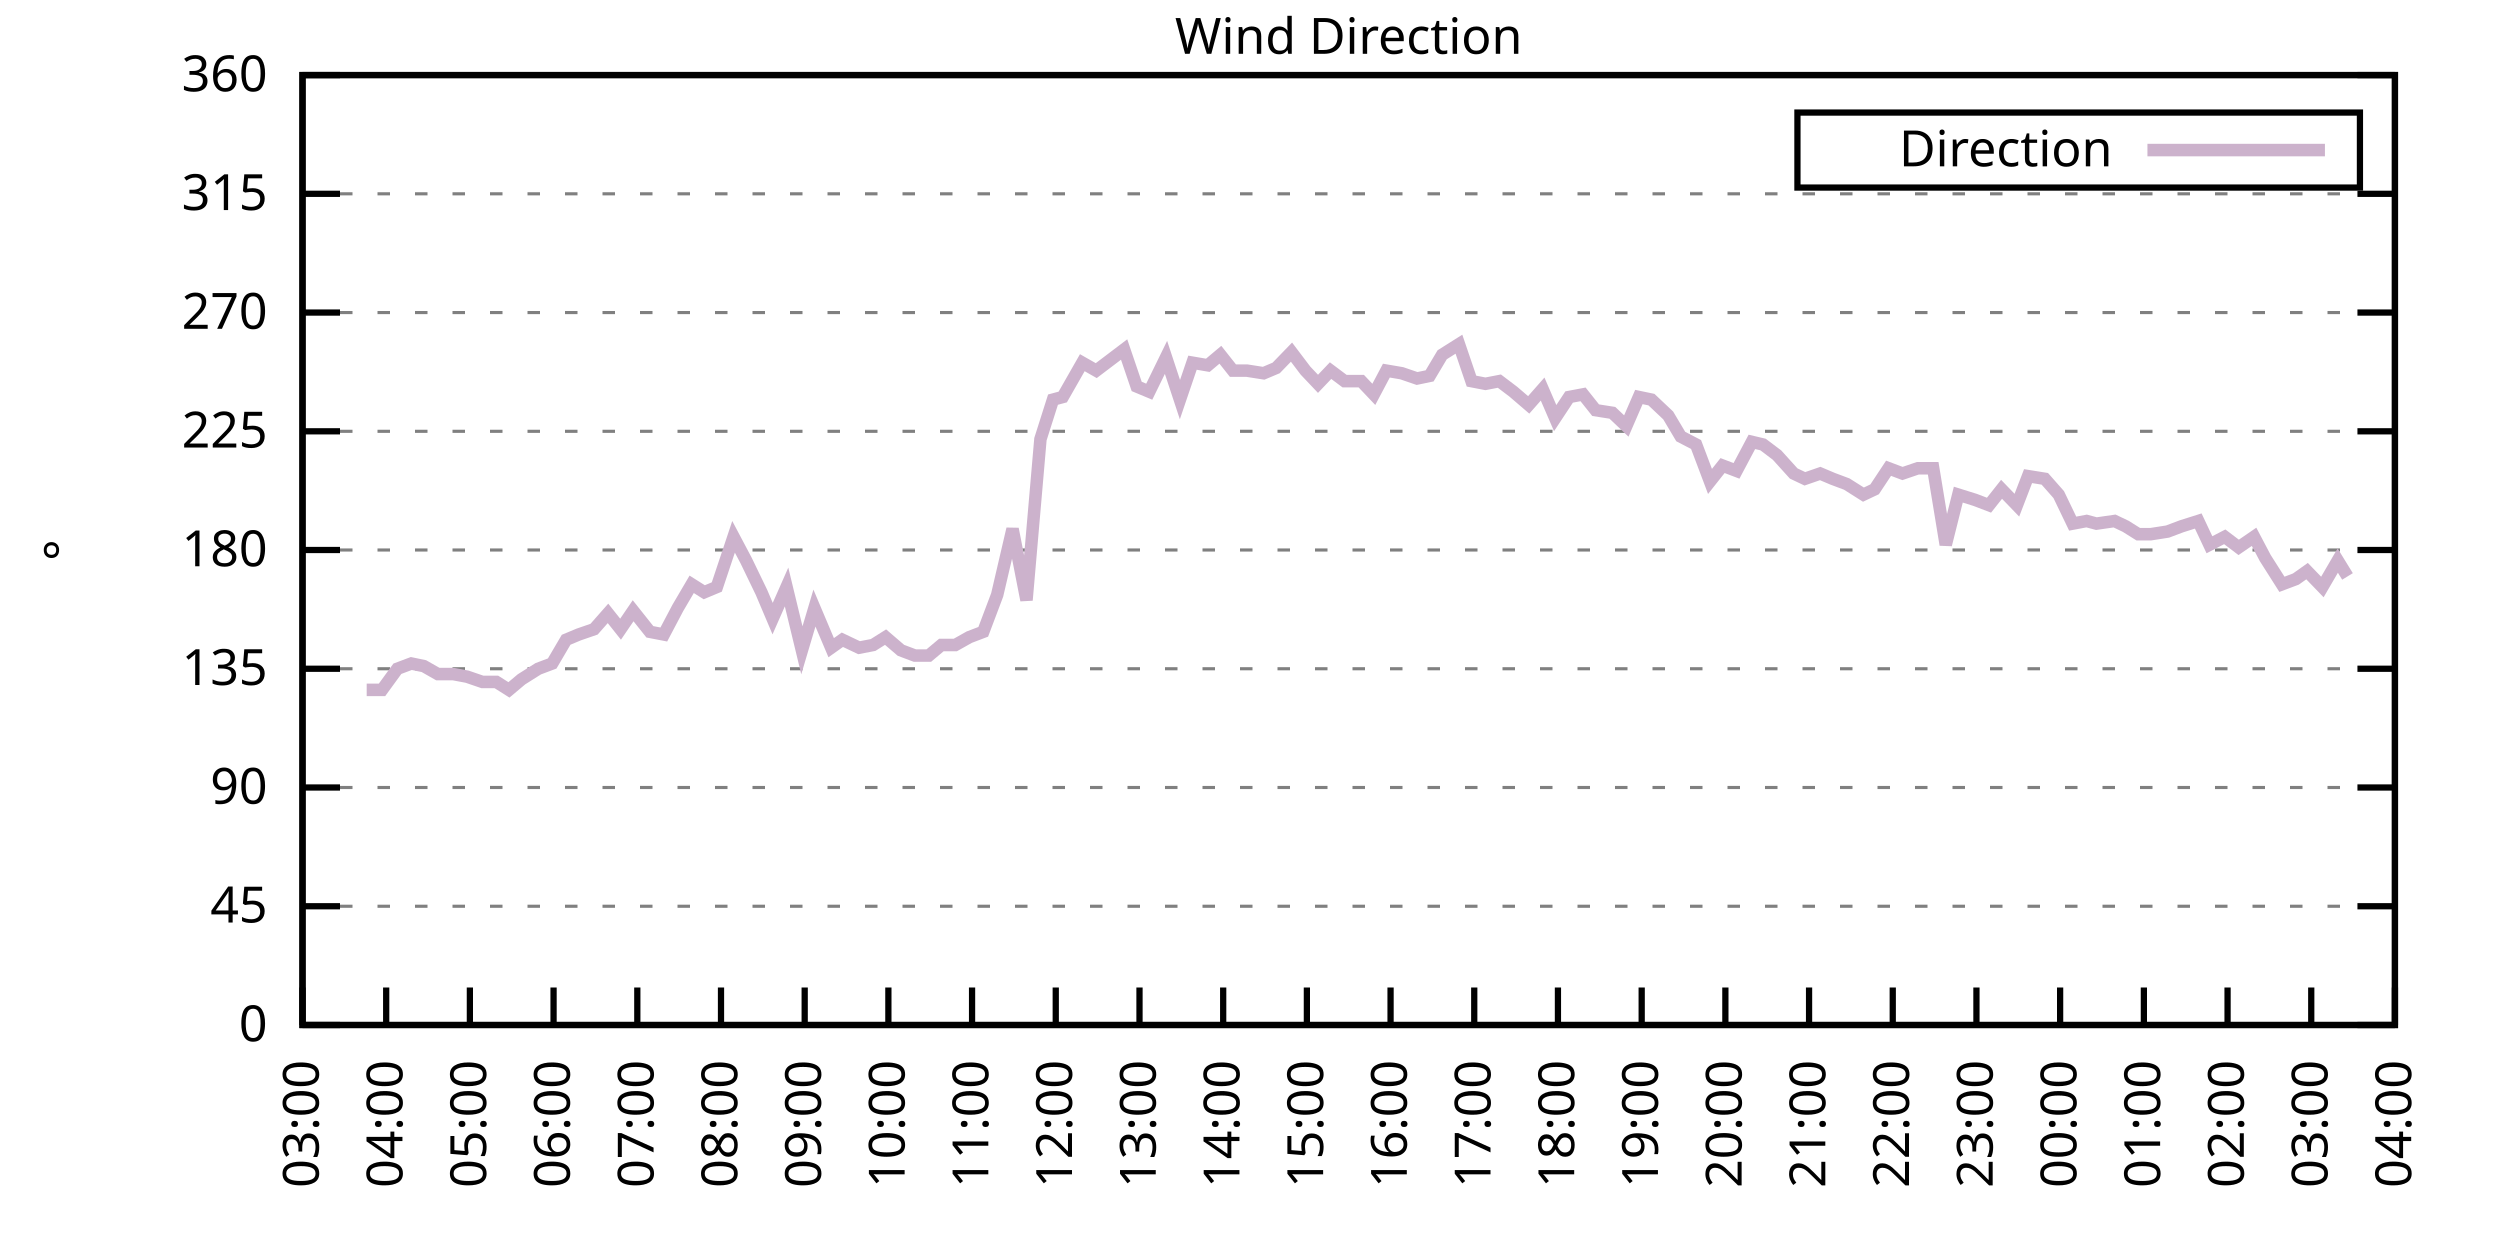
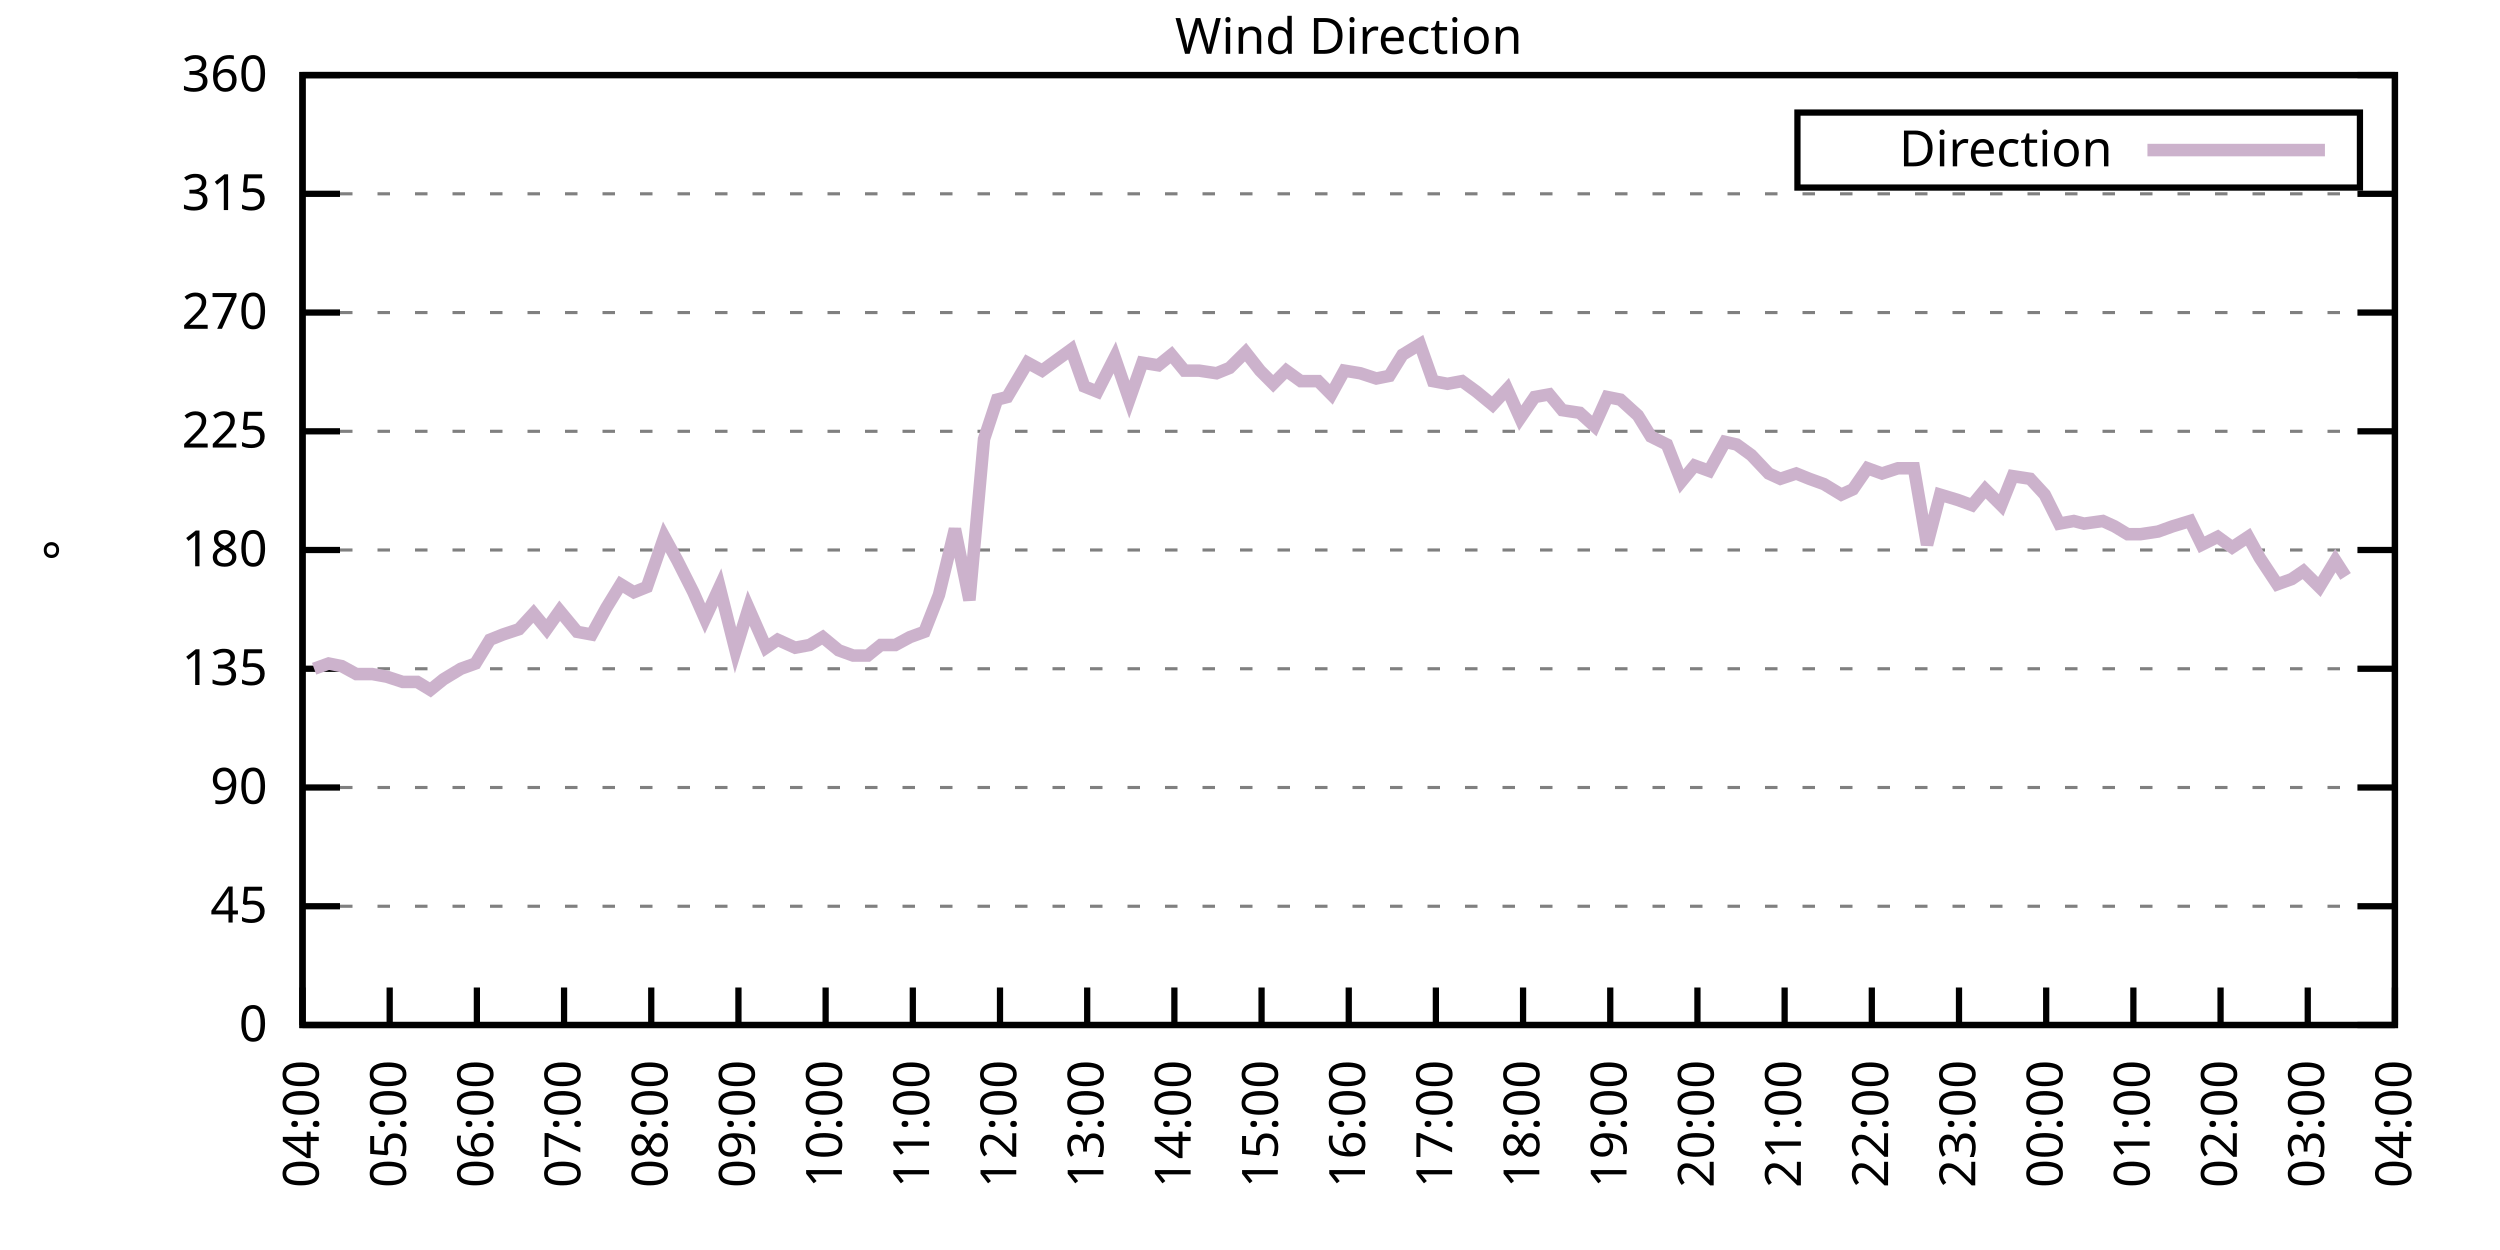
<svg xmlns="http://www.w3.org/2000/svg" xmlns:xlink="http://www.w3.org/1999/xlink" width="400" height="200" viewBox="0 0 400 200">
  <g id="gnuplot_canvas">
    <rect x="0" y="0" width="400" height="200" fill="none" />
    <defs>
      <circle id="gpDot" r="0.5" stroke-width="0.5" stroke="currentColor" />
      <path id="gpPt0" stroke-width="0.333" stroke="currentColor" d="M-1,0 h2 M0,-1 v2" />
      <path id="gpPt1" stroke-width="0.333" stroke="currentColor" d="M-1,-1 L1,1 M1,-1 L-1,1" />
      <path id="gpPt2" stroke-width="0.333" stroke="currentColor" d="M-1,0 L1,0 M0,-1 L0,1 M-1,-1 L1,1 M-1,1 L1,-1" />
      <rect id="gpPt3" stroke-width="0.333" stroke="currentColor" x="-1" y="-1" width="2" height="2" />
      <rect id="gpPt4" stroke-width="0.333" stroke="currentColor" fill="currentColor" x="-1" y="-1" width="2" height="2" />
      <circle id="gpPt5" stroke-width="0.333" stroke="currentColor" cx="0" cy="0" r="1" />
      <use xlink:href="#gpPt5" id="gpPt6" fill="currentColor" stroke="none" />
      <path id="gpPt7" stroke-width="0.333" stroke="currentColor" d="M0,-1.33 L-1.33,0.67 L1.33,0.67 z" />
      <use xlink:href="#gpPt7" id="gpPt8" fill="currentColor" stroke="none" />
      <use xlink:href="#gpPt7" id="gpPt9" stroke="currentColor" transform="rotate(180)" />
      <use xlink:href="#gpPt9" id="gpPt10" fill="currentColor" stroke="none" />
      <use xlink:href="#gpPt3" id="gpPt11" stroke="currentColor" transform="rotate(45)" />
      <use xlink:href="#gpPt11" id="gpPt12" fill="currentColor" stroke="none" />
      <path id="gpPt13" stroke-width="0.333" stroke="currentColor" d="M0,1.330 L1.265,0.411 L0.782,-1.067 L-0.782,-1.076 L-1.265,0.411 z" />
      <use xlink:href="#gpPt13" id="gpPt14" fill="currentColor" stroke="none" />
      <filter id="textbox" filterUnits="objectBoundingBox" x="0" y="0" height="1" width="1">
        <feFlood flood-color="white" flood-opacity="1" result="bgnd" />
        <feComposite in="SourceGraphic" in2="bgnd" operator="atop" />
      </filter>
      <filter id="greybox" filterUnits="objectBoundingBox" x="0" y="0" height="1" width="1">
        <feFlood flood-color="lightgrey" flood-opacity="1" result="grey" />
        <feComposite in="SourceGraphic" in2="grey" operator="atop" />
      </filter>
    </defs>
    <g fill="none" color="white" stroke="currentColor" stroke-width="1.00" stroke-linecap="butt" stroke-linejoin="miter">
</g>
    <g fill="none" color="black" stroke="currentColor" stroke-width="1.00" stroke-linecap="butt" stroke-linejoin="miter">
      <g stroke="none" shape-rendering="crispEdges">
        <polygon fill="rgb(255, 255, 255)" points="48.40,164.00 383.18,164.00 383.18,12.02 48.40,12.02 " />
      </g>
    </g>
    <g fill="none" color="black" stroke="currentColor" stroke-width="1.00" stroke-linecap="butt" stroke-linejoin="miter">
</g>
    <g fill="none" color="black" stroke="black" stroke-width="0.50" stroke-linecap="butt" stroke-linejoin="miter">
</g>
    <g fill="none" color="gray" stroke="currentColor" stroke-width="0.50" stroke-linecap="butt" stroke-linejoin="miter">
      <path stroke="gray" stroke-dasharray="2,4" class="gridline" d="M48.40,164.00 L383.19,164.00  " />
    </g>
    <g fill="none" color="gray" stroke="gray" stroke-width="1.00" stroke-linecap="butt" stroke-linejoin="miter">
</g>
    <g fill="none" color="black" stroke="currentColor" stroke-width="1.00" stroke-linecap="butt" stroke-linejoin="miter">
      <path stroke="black" d="M48.40,164.00 L54.40,164.00 M383.19,164.00 L377.19,164.00  " />
      <g transform="translate(42.80,166.60)" stroke="none" fill="black" font-family="Sans" font-size="8.00" text-anchor="end">
        <text>
          <tspan font-family="Sans"> 0</tspan>
        </text>
      </g>
    </g>
    <g fill="none" color="black" stroke="currentColor" stroke-width="1.00" stroke-linecap="butt" stroke-linejoin="miter">
</g>
    <g fill="none" color="black" stroke="black" stroke-width="0.50" stroke-linecap="butt" stroke-linejoin="miter">
</g>
    <g fill="none" color="gray" stroke="currentColor" stroke-width="0.50" stroke-linecap="butt" stroke-linejoin="miter">
      <path stroke="gray" stroke-dasharray="2,4" class="gridline" d="M48.40,145.00 L383.19,145.00  " />
    </g>
    <g fill="none" color="gray" stroke="gray" stroke-width="1.00" stroke-linecap="butt" stroke-linejoin="miter">
</g>
    <g fill="none" color="black" stroke="currentColor" stroke-width="1.00" stroke-linecap="butt" stroke-linejoin="miter">
      <path stroke="black" d="M48.40,145.00 L54.40,145.00 M383.19,145.00 L377.19,145.00  " />
      <g transform="translate(42.80,147.60)" stroke="none" fill="black" font-family="Sans" font-size="8.00" text-anchor="end">
        <text>
          <tspan font-family="Sans"> 45</tspan>
        </text>
      </g>
    </g>
    <g fill="none" color="black" stroke="currentColor" stroke-width="1.00" stroke-linecap="butt" stroke-linejoin="miter">
</g>
    <g fill="none" color="black" stroke="black" stroke-width="0.50" stroke-linecap="butt" stroke-linejoin="miter">
</g>
    <g fill="none" color="gray" stroke="currentColor" stroke-width="0.50" stroke-linecap="butt" stroke-linejoin="miter">
      <path stroke="gray" stroke-dasharray="2,4" class="gridline" d="M48.40,126.00 L383.19,126.00  " />
    </g>
    <g fill="none" color="gray" stroke="gray" stroke-width="1.00" stroke-linecap="butt" stroke-linejoin="miter">
</g>
    <g fill="none" color="black" stroke="currentColor" stroke-width="1.00" stroke-linecap="butt" stroke-linejoin="miter">
      <path stroke="black" d="M48.40,126.00 L54.40,126.00 M383.19,126.00 L377.19,126.00  " />
      <g transform="translate(42.80,128.60)" stroke="none" fill="black" font-family="Sans" font-size="8.00" text-anchor="end">
        <text>
          <tspan font-family="Sans"> 90</tspan>
        </text>
      </g>
    </g>
    <g fill="none" color="black" stroke="currentColor" stroke-width="1.00" stroke-linecap="butt" stroke-linejoin="miter">
</g>
    <g fill="none" color="black" stroke="black" stroke-width="0.50" stroke-linecap="butt" stroke-linejoin="miter">
</g>
    <g fill="none" color="gray" stroke="currentColor" stroke-width="0.50" stroke-linecap="butt" stroke-linejoin="miter">
      <path stroke="gray" stroke-dasharray="2,4" class="gridline" d="M48.40,107.00 L383.19,107.00  " />
    </g>
    <g fill="none" color="gray" stroke="gray" stroke-width="1.00" stroke-linecap="butt" stroke-linejoin="miter">
</g>
    <g fill="none" color="black" stroke="currentColor" stroke-width="1.00" stroke-linecap="butt" stroke-linejoin="miter">
      <path stroke="black" d="M48.40,107.00 L54.40,107.00 M383.19,107.00 L377.19,107.00  " />
      <g transform="translate(42.80,109.60)" stroke="none" fill="black" font-family="Sans" font-size="8.00" text-anchor="end">
        <text>
          <tspan font-family="Sans"> 135</tspan>
        </text>
      </g>
    </g>
    <g fill="none" color="black" stroke="currentColor" stroke-width="1.00" stroke-linecap="butt" stroke-linejoin="miter">
</g>
    <g fill="none" color="black" stroke="black" stroke-width="0.50" stroke-linecap="butt" stroke-linejoin="miter">
</g>
    <g fill="none" color="gray" stroke="currentColor" stroke-width="0.50" stroke-linecap="butt" stroke-linejoin="miter">
      <path stroke="gray" stroke-dasharray="2,4" class="gridline" d="M48.40,88.00 L383.19,88.00  " />
    </g>
    <g fill="none" color="gray" stroke="gray" stroke-width="1.00" stroke-linecap="butt" stroke-linejoin="miter">
</g>
    <g fill="none" color="black" stroke="currentColor" stroke-width="1.00" stroke-linecap="butt" stroke-linejoin="miter">
      <path stroke="black" d="M48.40,88.00 L54.40,88.00 M383.19,88.00 L377.19,88.00  " />
      <g transform="translate(42.80,90.60)" stroke="none" fill="black" font-family="Sans" font-size="8.00" text-anchor="end">
        <text>
          <tspan font-family="Sans"> 180</tspan>
        </text>
      </g>
    </g>
    <g fill="none" color="black" stroke="currentColor" stroke-width="1.00" stroke-linecap="butt" stroke-linejoin="miter">
</g>
    <g fill="none" color="black" stroke="black" stroke-width="0.50" stroke-linecap="butt" stroke-linejoin="miter">
</g>
    <g fill="none" color="gray" stroke="currentColor" stroke-width="0.50" stroke-linecap="butt" stroke-linejoin="miter">
      <path stroke="gray" stroke-dasharray="2,4" class="gridline" d="M48.40,69.01 L383.19,69.01  " />
    </g>
    <g fill="none" color="gray" stroke="gray" stroke-width="1.00" stroke-linecap="butt" stroke-linejoin="miter">
</g>
    <g fill="none" color="black" stroke="currentColor" stroke-width="1.00" stroke-linecap="butt" stroke-linejoin="miter">
      <path stroke="black" d="M48.40,69.01 L54.40,69.01 M383.19,69.01 L377.19,69.01  " />
      <g transform="translate(42.80,71.61)" stroke="none" fill="black" font-family="Sans" font-size="8.00" text-anchor="end">
        <text>
          <tspan font-family="Sans"> 225</tspan>
        </text>
      </g>
    </g>
    <g fill="none" color="black" stroke="currentColor" stroke-width="1.00" stroke-linecap="butt" stroke-linejoin="miter">
</g>
    <g fill="none" color="black" stroke="black" stroke-width="0.50" stroke-linecap="butt" stroke-linejoin="miter">
</g>
    <g fill="none" color="gray" stroke="currentColor" stroke-width="0.50" stroke-linecap="butt" stroke-linejoin="miter">
      <path stroke="gray" stroke-dasharray="2,4" class="gridline" d="M48.40,50.01 L383.19,50.01  " />
    </g>
    <g fill="none" color="gray" stroke="gray" stroke-width="1.00" stroke-linecap="butt" stroke-linejoin="miter">
</g>
    <g fill="none" color="black" stroke="currentColor" stroke-width="1.00" stroke-linecap="butt" stroke-linejoin="miter">
      <path stroke="black" d="M48.40,50.01 L54.40,50.01 M383.19,50.01 L377.19,50.01  " />
      <g transform="translate(42.80,52.61)" stroke="none" fill="black" font-family="Sans" font-size="8.00" text-anchor="end">
        <text>
          <tspan font-family="Sans"> 270</tspan>
        </text>
      </g>
    </g>
    <g fill="none" color="black" stroke="currentColor" stroke-width="1.00" stroke-linecap="butt" stroke-linejoin="miter">
</g>
    <g fill="none" color="black" stroke="black" stroke-width="0.50" stroke-linecap="butt" stroke-linejoin="miter">
</g>
    <g fill="none" color="gray" stroke="currentColor" stroke-width="0.50" stroke-linecap="butt" stroke-linejoin="miter">
      <path stroke="gray" stroke-dasharray="2,4" class="gridline" d="M48.40,31.01 L383.19,31.01  " />
    </g>
    <g fill="none" color="gray" stroke="gray" stroke-width="1.00" stroke-linecap="butt" stroke-linejoin="miter">
</g>
    <g fill="none" color="black" stroke="currentColor" stroke-width="1.00" stroke-linecap="butt" stroke-linejoin="miter">
      <path stroke="black" d="M48.40,31.01 L54.40,31.01 M383.19,31.01 L377.19,31.01  " />
      <g transform="translate(42.80,33.61)" stroke="none" fill="black" font-family="Sans" font-size="8.00" text-anchor="end">
        <text>
          <tspan font-family="Sans"> 315</tspan>
        </text>
      </g>
    </g>
    <g fill="none" color="black" stroke="currentColor" stroke-width="1.00" stroke-linecap="butt" stroke-linejoin="miter">
</g>
    <g fill="none" color="black" stroke="black" stroke-width="0.50" stroke-linecap="butt" stroke-linejoin="miter">
</g>
    <g fill="none" color="gray" stroke="currentColor" stroke-width="0.50" stroke-linecap="butt" stroke-linejoin="miter">
      <path stroke="gray" stroke-dasharray="2,4" class="gridline" d="M48.40,12.01 L383.19,12.01  " />
    </g>
    <g fill="none" color="gray" stroke="gray" stroke-width="1.00" stroke-linecap="butt" stroke-linejoin="miter">
</g>
    <g fill="none" color="black" stroke="currentColor" stroke-width="1.00" stroke-linecap="butt" stroke-linejoin="miter">
      <path stroke="black" d="M48.40,12.01 L54.40,12.01 M383.19,12.01 L377.19,12.01  " />
      <g transform="translate(42.80,14.61)" stroke="none" fill="black" font-family="Sans" font-size="8.00" text-anchor="end">
        <text>
          <tspan font-family="Sans"> 360</tspan>
        </text>
      </g>
    </g>
    <g fill="none" color="black" stroke="currentColor" stroke-width="1.00" stroke-linecap="butt" stroke-linejoin="miter">
      <path stroke="black" d="M48.40,164.00 L48.40,158.00  " />
      <g transform="translate(51.00,169.60) rotate(270.00)" stroke="none" fill="black" font-family="Sans" font-size="8.00" text-anchor="end">
        <text>
-           <tspan font-family="Sans">03:00</tspan>
-         </text>
-       </g>
-     </g>
-     <g fill="none" color="black" stroke="currentColor" stroke-width="1.00" stroke-linecap="butt" stroke-linejoin="miter">
-       <path stroke="black" d="M61.79,164.00 L61.79,158.00  " />
-       <g transform="translate(64.39,169.60) rotate(270.00)" stroke="none" fill="black" font-family="Sans" font-size="8.00" text-anchor="end">
-         <text>
          <tspan font-family="Sans">04:00</tspan>
        </text>
      </g>
    </g>
    <g fill="none" color="black" stroke="currentColor" stroke-width="1.00" stroke-linecap="butt" stroke-linejoin="miter">
-       <path stroke="black" d="M75.18,164.00 L75.18,158.00  " />
-       <g transform="translate(77.78,169.60) rotate(270.00)" stroke="none" fill="black" font-family="Sans" font-size="8.00" text-anchor="end">
+       <path stroke="black" d="M62.35,164.00 L62.35,158.00  " />
+       <g transform="translate(64.95,169.60) rotate(270.00)" stroke="none" fill="black" font-family="Sans" font-size="8.00" text-anchor="end">
        <text>
          <tspan font-family="Sans">05:00</tspan>
        </text>
      </g>
    </g>
    <g fill="none" color="black" stroke="currentColor" stroke-width="1.00" stroke-linecap="butt" stroke-linejoin="miter">
-       <path stroke="black" d="M88.57,164.00 L88.57,158.00  " />
-       <g transform="translate(91.17,169.60) rotate(270.00)" stroke="none" fill="black" font-family="Sans" font-size="8.00" text-anchor="end">
+       <path stroke="black" d="M76.30,164.00 L76.30,158.00  " />
+       <g transform="translate(78.90,169.60) rotate(270.00)" stroke="none" fill="black" font-family="Sans" font-size="8.00" text-anchor="end">
        <text>
          <tspan font-family="Sans">06:00</tspan>
        </text>
      </g>
    </g>
    <g fill="none" color="black" stroke="currentColor" stroke-width="1.00" stroke-linecap="butt" stroke-linejoin="miter">
-       <path stroke="black" d="M101.97,164.00 L101.97,158.00  " />
-       <g transform="translate(104.57,169.60) rotate(270.00)" stroke="none" fill="black" font-family="Sans" font-size="8.00" text-anchor="end">
+       <path stroke="black" d="M90.25,164.00 L90.25,158.00  " />
+       <g transform="translate(92.85,169.60) rotate(270.00)" stroke="none" fill="black" font-family="Sans" font-size="8.00" text-anchor="end">
        <text>
          <tspan font-family="Sans">07:00</tspan>
        </text>
      </g>
    </g>
    <g fill="none" color="black" stroke="currentColor" stroke-width="1.00" stroke-linecap="butt" stroke-linejoin="miter">
-       <path stroke="black" d="M115.36,164.00 L115.36,158.00  " />
-       <g transform="translate(117.96,169.60) rotate(270.00)" stroke="none" fill="black" font-family="Sans" font-size="8.00" text-anchor="end">
+       <path stroke="black" d="M104.20,164.00 L104.20,158.00  " />
+       <g transform="translate(106.80,169.60) rotate(270.00)" stroke="none" fill="black" font-family="Sans" font-size="8.00" text-anchor="end">
        <text>
          <tspan font-family="Sans">08:00</tspan>
        </text>
      </g>
    </g>
    <g fill="none" color="black" stroke="currentColor" stroke-width="1.00" stroke-linecap="butt" stroke-linejoin="miter">
-       <path stroke="black" d="M128.75,164.00 L128.75,158.00  " />
-       <g transform="translate(131.35,169.60) rotate(270.00)" stroke="none" fill="black" font-family="Sans" font-size="8.00" text-anchor="end">
+       <path stroke="black" d="M118.15,164.00 L118.15,158.00  " />
+       <g transform="translate(120.75,169.60) rotate(270.00)" stroke="none" fill="black" font-family="Sans" font-size="8.00" text-anchor="end">
        <text>
          <tspan font-family="Sans">09:00</tspan>
        </text>
      </g>
    </g>
    <g fill="none" color="black" stroke="currentColor" stroke-width="1.00" stroke-linecap="butt" stroke-linejoin="miter">
-       <path stroke="black" d="M142.14,164.00 L142.14,158.00  " />
-       <g transform="translate(144.74,169.60) rotate(270.00)" stroke="none" fill="black" font-family="Sans" font-size="8.00" text-anchor="end">
+       <path stroke="black" d="M132.10,164.00 L132.10,158.00  " />
+       <g transform="translate(134.70,169.60) rotate(270.00)" stroke="none" fill="black" font-family="Sans" font-size="8.00" text-anchor="end">
        <text>
          <tspan font-family="Sans">10:00</tspan>
        </text>
      </g>
    </g>
    <g fill="none" color="black" stroke="currentColor" stroke-width="1.00" stroke-linecap="butt" stroke-linejoin="miter">
-       <path stroke="black" d="M155.53,164.00 L155.53,158.00  " />
-       <g transform="translate(158.13,169.60) rotate(270.00)" stroke="none" fill="black" font-family="Sans" font-size="8.00" text-anchor="end">
+       <path stroke="black" d="M146.05,164.00 L146.05,158.00  " />
+       <g transform="translate(148.65,169.60) rotate(270.00)" stroke="none" fill="black" font-family="Sans" font-size="8.00" text-anchor="end">
        <text>
          <tspan font-family="Sans">11:00</tspan>
        </text>
      </g>
    </g>
    <g fill="none" color="black" stroke="currentColor" stroke-width="1.00" stroke-linecap="butt" stroke-linejoin="miter">
-       <path stroke="black" d="M168.92,164.00 L168.92,158.00  " />
-       <g transform="translate(171.52,169.60) rotate(270.00)" stroke="none" fill="black" font-family="Sans" font-size="8.00" text-anchor="end">
+       <path stroke="black" d="M160.00,164.00 L160.00,158.00  " />
+       <g transform="translate(162.60,169.60) rotate(270.00)" stroke="none" fill="black" font-family="Sans" font-size="8.00" text-anchor="end">
        <text>
          <tspan font-family="Sans">12:00</tspan>
        </text>
      </g>
    </g>
    <g fill="none" color="black" stroke="currentColor" stroke-width="1.00" stroke-linecap="butt" stroke-linejoin="miter">
-       <path stroke="black" d="M182.32,164.00 L182.32,158.00  " />
-       <g transform="translate(184.92,169.60) rotate(270.00)" stroke="none" fill="black" font-family="Sans" font-size="8.00" text-anchor="end">
+       <path stroke="black" d="M173.95,164.00 L173.95,158.00  " />
+       <g transform="translate(176.55,169.60) rotate(270.00)" stroke="none" fill="black" font-family="Sans" font-size="8.00" text-anchor="end">
        <text>
          <tspan font-family="Sans">13:00</tspan>
        </text>
      </g>
    </g>
    <g fill="none" color="black" stroke="currentColor" stroke-width="1.00" stroke-linecap="butt" stroke-linejoin="miter">
-       <path stroke="black" d="M195.71,164.00 L195.71,158.00  " />
-       <g transform="translate(198.31,169.60) rotate(270.00)" stroke="none" fill="black" font-family="Sans" font-size="8.00" text-anchor="end">
+       <path stroke="black" d="M187.90,164.00 L187.90,158.00  " />
+       <g transform="translate(190.50,169.60) rotate(270.00)" stroke="none" fill="black" font-family="Sans" font-size="8.00" text-anchor="end">
        <text>
          <tspan font-family="Sans">14:00</tspan>
        </text>
      </g>
    </g>
    <g fill="none" color="black" stroke="currentColor" stroke-width="1.00" stroke-linecap="butt" stroke-linejoin="miter">
-       <path stroke="black" d="M209.10,164.00 L209.10,158.00  " />
-       <g transform="translate(211.70,169.60) rotate(270.00)" stroke="none" fill="black" font-family="Sans" font-size="8.00" text-anchor="end">
+       <path stroke="black" d="M201.85,164.00 L201.85,158.00  " />
+       <g transform="translate(204.45,169.60) rotate(270.00)" stroke="none" fill="black" font-family="Sans" font-size="8.00" text-anchor="end">
        <text>
          <tspan font-family="Sans">15:00</tspan>
        </text>
      </g>
    </g>
    <g fill="none" color="black" stroke="currentColor" stroke-width="1.00" stroke-linecap="butt" stroke-linejoin="miter">
-       <path stroke="black" d="M222.49,164.00 L222.49,158.00  " />
-       <g transform="translate(225.09,169.60) rotate(270.00)" stroke="none" fill="black" font-family="Sans" font-size="8.00" text-anchor="end">
+       <path stroke="black" d="M215.80,164.00 L215.80,158.00  " />
+       <g transform="translate(218.40,169.60) rotate(270.00)" stroke="none" fill="black" font-family="Sans" font-size="8.00" text-anchor="end">
        <text>
          <tspan font-family="Sans">16:00</tspan>
        </text>
      </g>
    </g>
    <g fill="none" color="black" stroke="currentColor" stroke-width="1.00" stroke-linecap="butt" stroke-linejoin="miter">
-       <path stroke="black" d="M235.88,164.00 L235.88,158.00  " />
-       <g transform="translate(238.48,169.60) rotate(270.00)" stroke="none" fill="black" font-family="Sans" font-size="8.00" text-anchor="end">
+       <path stroke="black" d="M229.74,164.00 L229.74,158.00  " />
+       <g transform="translate(232.34,169.60) rotate(270.00)" stroke="none" fill="black" font-family="Sans" font-size="8.00" text-anchor="end">
        <text>
          <tspan font-family="Sans">17:00</tspan>
        </text>
      </g>
    </g>
    <g fill="none" color="black" stroke="currentColor" stroke-width="1.00" stroke-linecap="butt" stroke-linejoin="miter">
-       <path stroke="black" d="M249.27,164.00 L249.27,158.00  " />
-       <g transform="translate(251.87,169.60) rotate(270.00)" stroke="none" fill="black" font-family="Sans" font-size="8.00" text-anchor="end">
+       <path stroke="black" d="M243.69,164.00 L243.69,158.00  " />
+       <g transform="translate(246.29,169.60) rotate(270.00)" stroke="none" fill="black" font-family="Sans" font-size="8.00" text-anchor="end">
        <text>
          <tspan font-family="Sans">18:00</tspan>
        </text>
      </g>
    </g>
    <g fill="none" color="black" stroke="currentColor" stroke-width="1.00" stroke-linecap="butt" stroke-linejoin="miter">
-       <path stroke="black" d="M262.67,164.00 L262.67,158.00  " />
-       <g transform="translate(265.27,169.60) rotate(270.00)" stroke="none" fill="black" font-family="Sans" font-size="8.00" text-anchor="end">
+       <path stroke="black" d="M257.64,164.00 L257.64,158.00  " />
+       <g transform="translate(260.24,169.60) rotate(270.00)" stroke="none" fill="black" font-family="Sans" font-size="8.00" text-anchor="end">
        <text>
          <tspan font-family="Sans">19:00</tspan>
        </text>
      </g>
    </g>
    <g fill="none" color="black" stroke="currentColor" stroke-width="1.00" stroke-linecap="butt" stroke-linejoin="miter">
-       <path stroke="black" d="M276.06,164.00 L276.06,158.00  " />
-       <g transform="translate(278.66,169.60) rotate(270.00)" stroke="none" fill="black" font-family="Sans" font-size="8.00" text-anchor="end">
+       <path stroke="black" d="M271.59,164.00 L271.59,158.00  " />
+       <g transform="translate(274.19,169.60) rotate(270.00)" stroke="none" fill="black" font-family="Sans" font-size="8.00" text-anchor="end">
        <text>
          <tspan font-family="Sans">20:00</tspan>
        </text>
      </g>
    </g>
    <g fill="none" color="black" stroke="currentColor" stroke-width="1.00" stroke-linecap="butt" stroke-linejoin="miter">
-       <path stroke="black" d="M289.45,164.00 L289.45,158.00  " />
-       <g transform="translate(292.05,169.60) rotate(270.00)" stroke="none" fill="black" font-family="Sans" font-size="8.00" text-anchor="end">
+       <path stroke="black" d="M285.54,164.00 L285.54,158.00  " />
+       <g transform="translate(288.14,169.60) rotate(270.00)" stroke="none" fill="black" font-family="Sans" font-size="8.00" text-anchor="end">
        <text>
          <tspan font-family="Sans">21:00</tspan>
        </text>
      </g>
    </g>
    <g fill="none" color="black" stroke="currentColor" stroke-width="1.00" stroke-linecap="butt" stroke-linejoin="miter">
-       <path stroke="black" d="M302.84,164.00 L302.84,158.00  " />
-       <g transform="translate(305.44,169.60) rotate(270.00)" stroke="none" fill="black" font-family="Sans" font-size="8.00" text-anchor="end">
+       <path stroke="black" d="M299.49,164.00 L299.49,158.00  " />
+       <g transform="translate(302.09,169.60) rotate(270.00)" stroke="none" fill="black" font-family="Sans" font-size="8.00" text-anchor="end">
        <text>
          <tspan font-family="Sans">22:00</tspan>
        </text>
      </g>
    </g>
    <g fill="none" color="black" stroke="currentColor" stroke-width="1.00" stroke-linecap="butt" stroke-linejoin="miter">
-       <path stroke="black" d="M316.23,164.00 L316.23,158.00  " />
-       <g transform="translate(318.83,169.60) rotate(270.00)" stroke="none" fill="black" font-family="Sans" font-size="8.00" text-anchor="end">
+       <path stroke="black" d="M313.44,164.00 L313.44,158.00  " />
+       <g transform="translate(316.04,169.60) rotate(270.00)" stroke="none" fill="black" font-family="Sans" font-size="8.00" text-anchor="end">
        <text>
          <tspan font-family="Sans">23:00</tspan>
        </text>
      </g>
    </g>
    <g fill="none" color="black" stroke="currentColor" stroke-width="1.00" stroke-linecap="butt" stroke-linejoin="miter">
-       <path stroke="black" d="M329.62,164.00 L329.62,158.00  " />
-       <g transform="translate(332.22,169.60) rotate(270.00)" stroke="none" fill="black" font-family="Sans" font-size="8.00" text-anchor="end">
+       <path stroke="black" d="M327.39,164.00 L327.39,158.00  " />
+       <g transform="translate(329.99,169.60) rotate(270.00)" stroke="none" fill="black" font-family="Sans" font-size="8.00" text-anchor="end">
        <text>
          <tspan font-family="Sans">00:00</tspan>
        </text>
      </g>
    </g>
    <g fill="none" color="black" stroke="currentColor" stroke-width="1.00" stroke-linecap="butt" stroke-linejoin="miter">
-       <path stroke="black" d="M343.02,164.00 L343.02,158.00  " />
-       <g transform="translate(345.62,169.60) rotate(270.00)" stroke="none" fill="black" font-family="Sans" font-size="8.00" text-anchor="end">
+       <path stroke="black" d="M341.34,164.00 L341.34,158.00  " />
+       <g transform="translate(343.94,169.60) rotate(270.00)" stroke="none" fill="black" font-family="Sans" font-size="8.00" text-anchor="end">
        <text>
          <tspan font-family="Sans">01:00</tspan>
        </text>
      </g>
    </g>
    <g fill="none" color="black" stroke="currentColor" stroke-width="1.00" stroke-linecap="butt" stroke-linejoin="miter">
-       <path stroke="black" d="M356.41,164.00 L356.41,158.00  " />
-       <g transform="translate(359.01,169.60) rotate(270.00)" stroke="none" fill="black" font-family="Sans" font-size="8.00" text-anchor="end">
+       <path stroke="black" d="M355.29,164.00 L355.29,158.00  " />
+       <g transform="translate(357.89,169.60) rotate(270.00)" stroke="none" fill="black" font-family="Sans" font-size="8.00" text-anchor="end">
        <text>
          <tspan font-family="Sans">02:00</tspan>
        </text>
      </g>
    </g>
    <g fill="none" color="black" stroke="currentColor" stroke-width="1.00" stroke-linecap="butt" stroke-linejoin="miter">
-       <path stroke="black" d="M369.80,164.00 L369.80,158.00  " />
-       <g transform="translate(372.40,169.60) rotate(270.00)" stroke="none" fill="black" font-family="Sans" font-size="8.00" text-anchor="end">
+       <path stroke="black" d="M369.24,164.00 L369.24,158.00  " />
+       <g transform="translate(371.84,169.60) rotate(270.00)" stroke="none" fill="black" font-family="Sans" font-size="8.00" text-anchor="end">
        <text>
          <tspan font-family="Sans">03:00</tspan>
        </text>
      </g>
    </g>
    <g fill="none" color="black" stroke="currentColor" stroke-width="1.00" stroke-linecap="butt" stroke-linejoin="miter">
      <path stroke="black" d="M383.19,164.00 L383.19,158.00  " />
      <g transform="translate(385.79,169.60) rotate(270.00)" stroke="none" fill="black" font-family="Sans" font-size="8.00" text-anchor="end">
        <text>
          <tspan font-family="Sans">04:00</tspan>
        </text>
      </g>
    </g>
    <g fill="none" color="black" stroke="currentColor" stroke-width="1.00" stroke-linecap="butt" stroke-linejoin="miter">
</g>
    <g fill="none" color="black" stroke="currentColor" stroke-width="1.00" stroke-linecap="butt" stroke-linejoin="miter">
      <path stroke="black" d="M48.40,12.01 L48.40,164.00 L383.19,164.00 L383.19,12.01 L48.40,12.01 Z  " />
    </g>
    <g fill="none" color="black" stroke="currentColor" stroke-width="1.00" stroke-linecap="butt" stroke-linejoin="miter">
</g>
    <g fill="none" color="black" stroke="currentColor" stroke-width="1.00" stroke-linecap="butt" stroke-linejoin="miter">
      <path stroke="black" d="M287.59,30.01 L287.59,18.01 L377.59,18.01 L377.59,30.01 L287.59,30.01 Z  " />
    </g>
    <g id="Wind_direction_plot_1">
      <g fill="none" color="white" stroke="black" stroke-width="2.00" stroke-linecap="butt" stroke-linejoin="miter">
</g>
      <g fill="none" color="black" stroke="currentColor" stroke-width="2.00" stroke-linecap="butt" stroke-linejoin="miter">
        <g transform="translate(337.99,26.61)" stroke="none" fill="black" font-family="Sans" font-size="8.00" text-anchor="end">
          <text>
            <tspan font-family="Sans">Direction</tspan>
          </text>
        </g>
      </g>
      <g fill="none" color="black" stroke="currentColor" stroke-width="2.00" stroke-linecap="butt" stroke-linejoin="miter">
-         <path stroke="rgb(204, 178, 204)" d="M343.59,24.01 L371.99,24.01 M58.67,110.38 L61.12,110.38 L63.58,107.00 L65.81,106.16 L67.82,106.58 L70.05,107.85   L72.50,107.85 L74.74,108.27 L77.19,109.11 L79.42,109.11 L81.43,110.38 L83.44,108.69 L86.12,107.00 L88.35,106.16   L90.58,102.36 L92.59,101.52 L95.05,100.67 L97.28,98.14 L99.29,100.67 L101.30,97.72 L103.98,101.09 L106.21,101.52   L108.44,97.29 L110.67,93.49 L112.68,94.76 L114.69,93.92 L117.37,85.89 L119.38,89.69 L121.83,94.76 L123.62,98.98   L125.85,93.92 L128.30,104.05 L130.31,97.29 L132.99,103.63 L134.78,102.36 L137.45,103.63 L139.69,103.20 L141.69,101.94   L144.15,104.05 L146.38,104.89 L148.61,104.89 L150.62,103.20 L152.85,103.20 L155.09,101.94 L157.32,101.09 L159.55,95.18   L162.01,84.63 L164.24,96.03 L166.47,70.27 L168.48,63.94 L170.04,63.52 L173.17,58.03 L175.40,59.30 L177.63,57.61   L179.86,55.92 L181.87,61.83 L183.88,62.67 L186.56,57.18 L188.79,63.94 L190.80,58.03 L193.25,58.45 L195.26,56.76   L197.27,59.30 L199.50,59.30 L202.18,59.72 L204.19,58.87 L206.64,56.34 L208.88,59.30 L210.88,61.41 L212.89,59.30   L215.13,60.98 L217.80,60.98 L219.81,63.10 L221.82,59.30 L224.28,59.72 L226.73,60.56 L228.74,60.14 L230.75,56.76   L233.43,55.07 L235.44,60.98 L237.67,61.41 L239.90,60.98 L242.13,62.67 L244.59,64.78 L246.82,62.25 L248.83,66.90   L251.06,63.52 L253.29,63.10 L255.30,65.63 L257.98,66.05 L260.21,68.16 L262.22,63.52 L264.23,63.94 L266.91,66.47   L268.92,69.85 L271.37,71.12 L273.60,77.03 L275.61,74.49 L277.84,75.34 L280.30,70.70 L282.08,71.12 L284.32,72.81   L286.99,75.76 L288.78,76.61 L291.23,75.76 L293.24,76.61 L295.48,77.45 L298.15,79.14 L299.94,78.29 L302.17,74.92   L304.40,75.76 L306.86,74.92 L309.31,74.92 L311.32,87.16 L313.33,79.14 L316.01,79.98 L318.24,80.83 L320.25,78.29   L322.70,80.83 L324.49,76.18 L327.17,76.61 L329.40,79.14 L331.63,83.78 L333.86,83.36 L335.43,83.78 L338.33,83.36   L340.11,84.21 L342.12,85.47 L344.13,85.47 L346.81,85.05 L349.04,84.21 L351.72,83.36 L353.51,87.16 L355.96,85.89   L358.19,87.58 L360.65,85.89 L362.43,89.27 L365.11,93.49 L367.34,92.65 L369.13,91.38 L371.58,93.92 L374.04,89.69   L375.60,92.23  " />
+         <path stroke="rgb(204, 178, 204)" d="M343.59,24.01 L371.99,24.01 M50.26,107.00 L52.58,106.16 L54.68,106.58 L57.00,107.85 L59.56,107.85 L61.88,108.27   L64.44,109.11 L66.77,109.11 L68.86,110.38 L70.95,108.69 L73.74,107.00 L76.07,106.16 L78.39,102.36 L80.48,101.52   L83.04,100.67 L85.37,98.14 L87.46,100.67 L89.55,97.72 L92.34,101.09 L94.67,101.52 L96.99,97.29 L99.32,93.49   L101.41,94.76 L103.50,93.92 L106.29,85.89 L108.38,89.69 L110.94,94.76 L112.80,98.98 L115.13,93.92 L117.68,104.05   L119.78,97.29 L122.57,103.63 L124.43,102.36 L127.22,103.63 L129.54,103.20 L131.63,101.94 L134.19,104.05 L136.51,104.89   L138.84,104.89 L140.93,103.20 L143.26,103.20 L145.58,101.94 L147.91,101.09 L150.23,95.18 L152.79,84.63 L155.11,96.03   L157.44,70.27 L159.53,63.94 L161.16,63.52 L164.41,58.03 L166.74,59.30 L169.06,57.61 L171.39,55.92 L173.48,61.83   L175.57,62.67 L178.36,57.18 L180.69,63.94 L182.78,58.03 L185.34,58.45 L187.43,56.76 L189.52,59.30 L191.85,59.30   L194.64,59.72 L196.73,58.87 L199.29,56.34 L201.61,59.30 L203.71,61.41 L205.80,59.30 L208.12,60.98 L210.91,60.98   L213.01,63.10 L215.10,59.30 L217.65,59.72 L220.21,60.56 L222.30,60.14 L224.40,56.76 L227.19,55.07 L229.28,60.98   L231.60,61.41 L233.93,60.98 L236.25,62.67 L238.81,64.78 L241.14,62.25 L243.23,66.90 L245.55,63.52 L247.88,63.10   L249.97,65.63 L252.76,66.05 L255.09,68.16 L257.18,63.52 L259.27,63.94 L262.06,66.47 L264.15,69.85 L266.71,71.12   L269.04,77.03 L271.13,74.49 L273.45,75.34 L276.01,70.70 L277.87,71.12 L280.20,72.81 L282.99,75.76 L284.85,76.61   L287.40,75.76 L289.50,76.61 L291.82,77.45 L294.61,79.14 L296.47,78.29 L298.80,74.92 L301.12,75.76 L303.68,74.92   L306.23,74.92 L308.33,87.16 L310.42,79.14 L313.21,79.98 L315.53,80.83 L317.63,78.29 L320.18,80.83 L322.04,76.18   L324.83,76.61 L327.16,79.14 L329.48,83.78 L331.81,83.36 L333.44,83.78 L336.46,83.36 L338.32,84.21 L340.41,85.47   L342.50,85.47 L345.29,85.05 L347.62,84.21 L350.41,83.36 L352.27,87.16 L354.83,85.89 L357.15,87.58 L359.71,85.89   L361.57,89.27 L364.36,93.49 L366.68,92.65 L368.54,91.38 L371.10,93.92 L373.66,89.69 L375.29,92.23  " />
      </g>
    </g>
    <g fill="none" color="black" stroke="currentColor" stroke-width="2.00" stroke-linecap="butt" stroke-linejoin="miter">
</g>
    <g fill="none" color="black" stroke="black" stroke-width="1.00" stroke-linecap="butt" stroke-linejoin="miter">
</g>
    <g fill="none" color="black" stroke="currentColor" stroke-width="1.00" stroke-linecap="butt" stroke-linejoin="miter">
      <path stroke="black" d="M48.40,12.01 L48.40,164.00 L383.19,164.00 L383.19,12.01 L48.40,12.01 Z  " />
      <g transform="translate(12.80,88.01) rotate(270.00)" stroke="none" fill="black" font-family="Sans" font-size="8.00" text-anchor="middle">
        <text>
          <tspan font-family="Sans">°</tspan>
        </text>
      </g>
    </g>
    <g fill="none" color="black" stroke="currentColor" stroke-width="1.00" stroke-linecap="butt" stroke-linejoin="miter">
</g>
    <g fill="none" color="black" stroke="currentColor" stroke-width="1.00" stroke-linecap="butt" stroke-linejoin="miter">
      <g transform="translate(215.79,8.61)" stroke="none" fill="black" font-family="Sans" font-size="8.00" text-anchor="middle">
        <text>
          <tspan font-family="Sans">Wind Direction</tspan>
        </text>
      </g>
    </g>
    <g fill="none" color="black" stroke="currentColor" stroke-width="1.00" stroke-linecap="butt" stroke-linejoin="miter">
</g>
  </g>
</svg>
